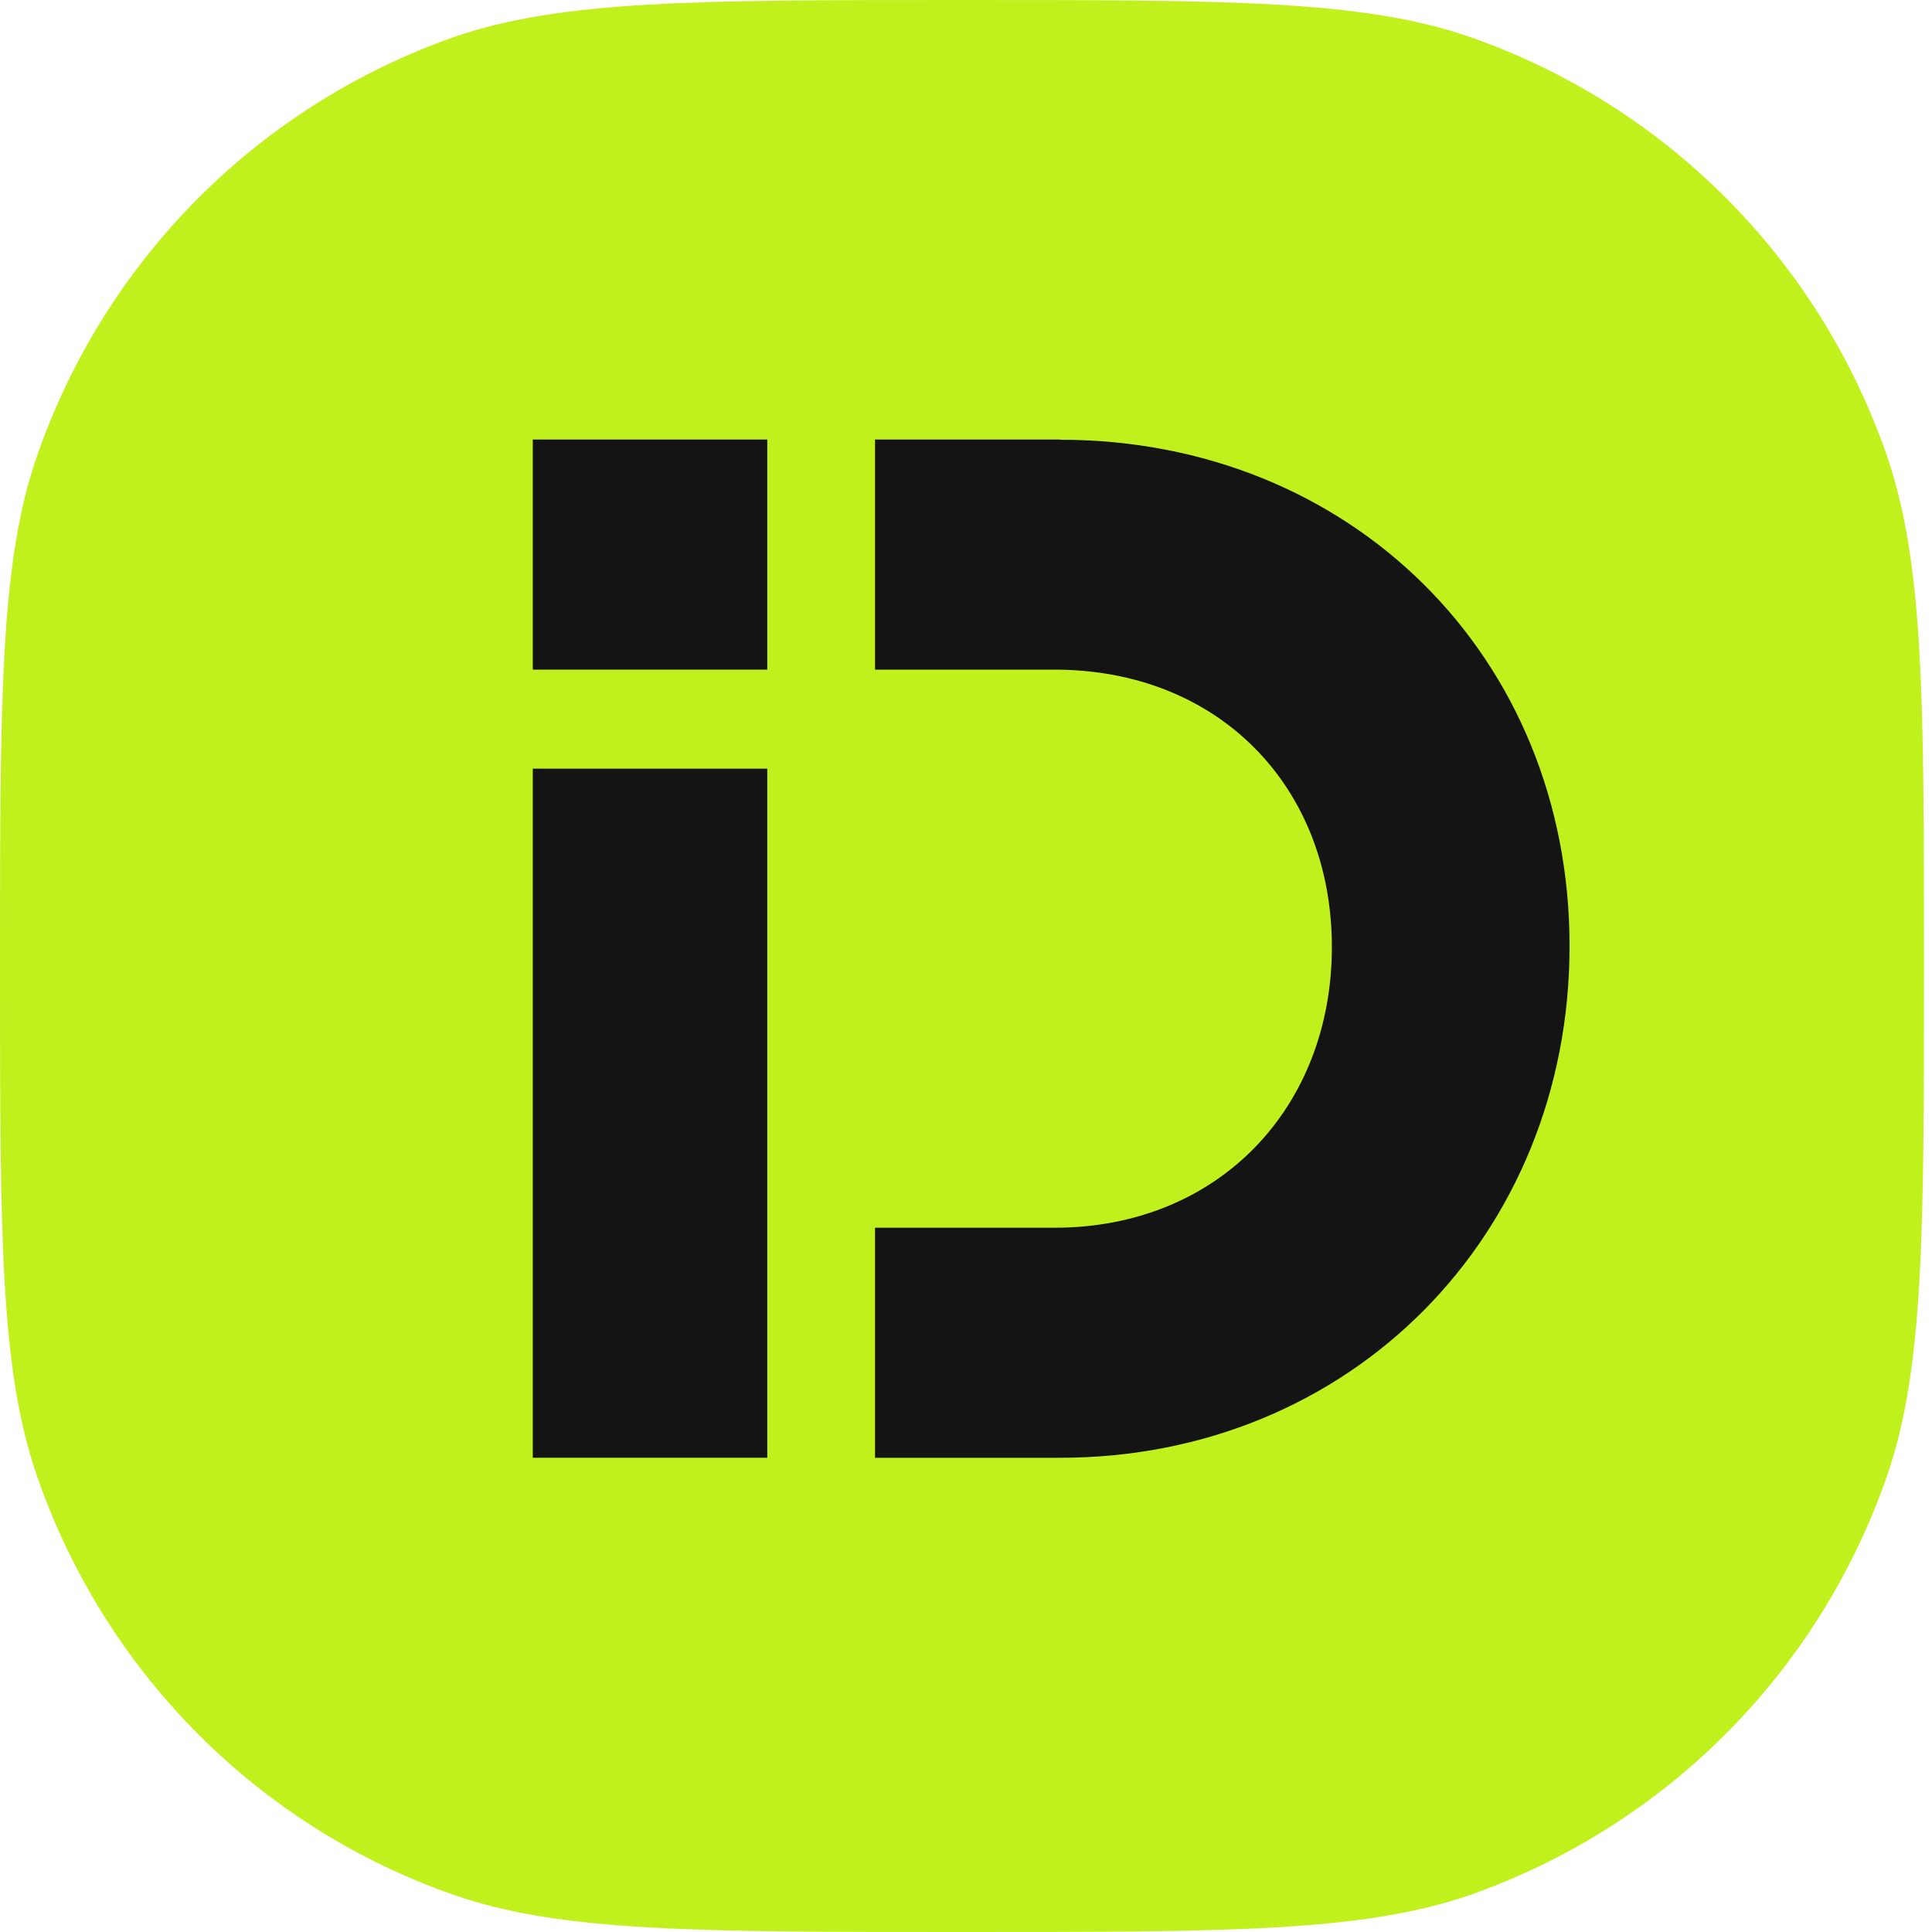
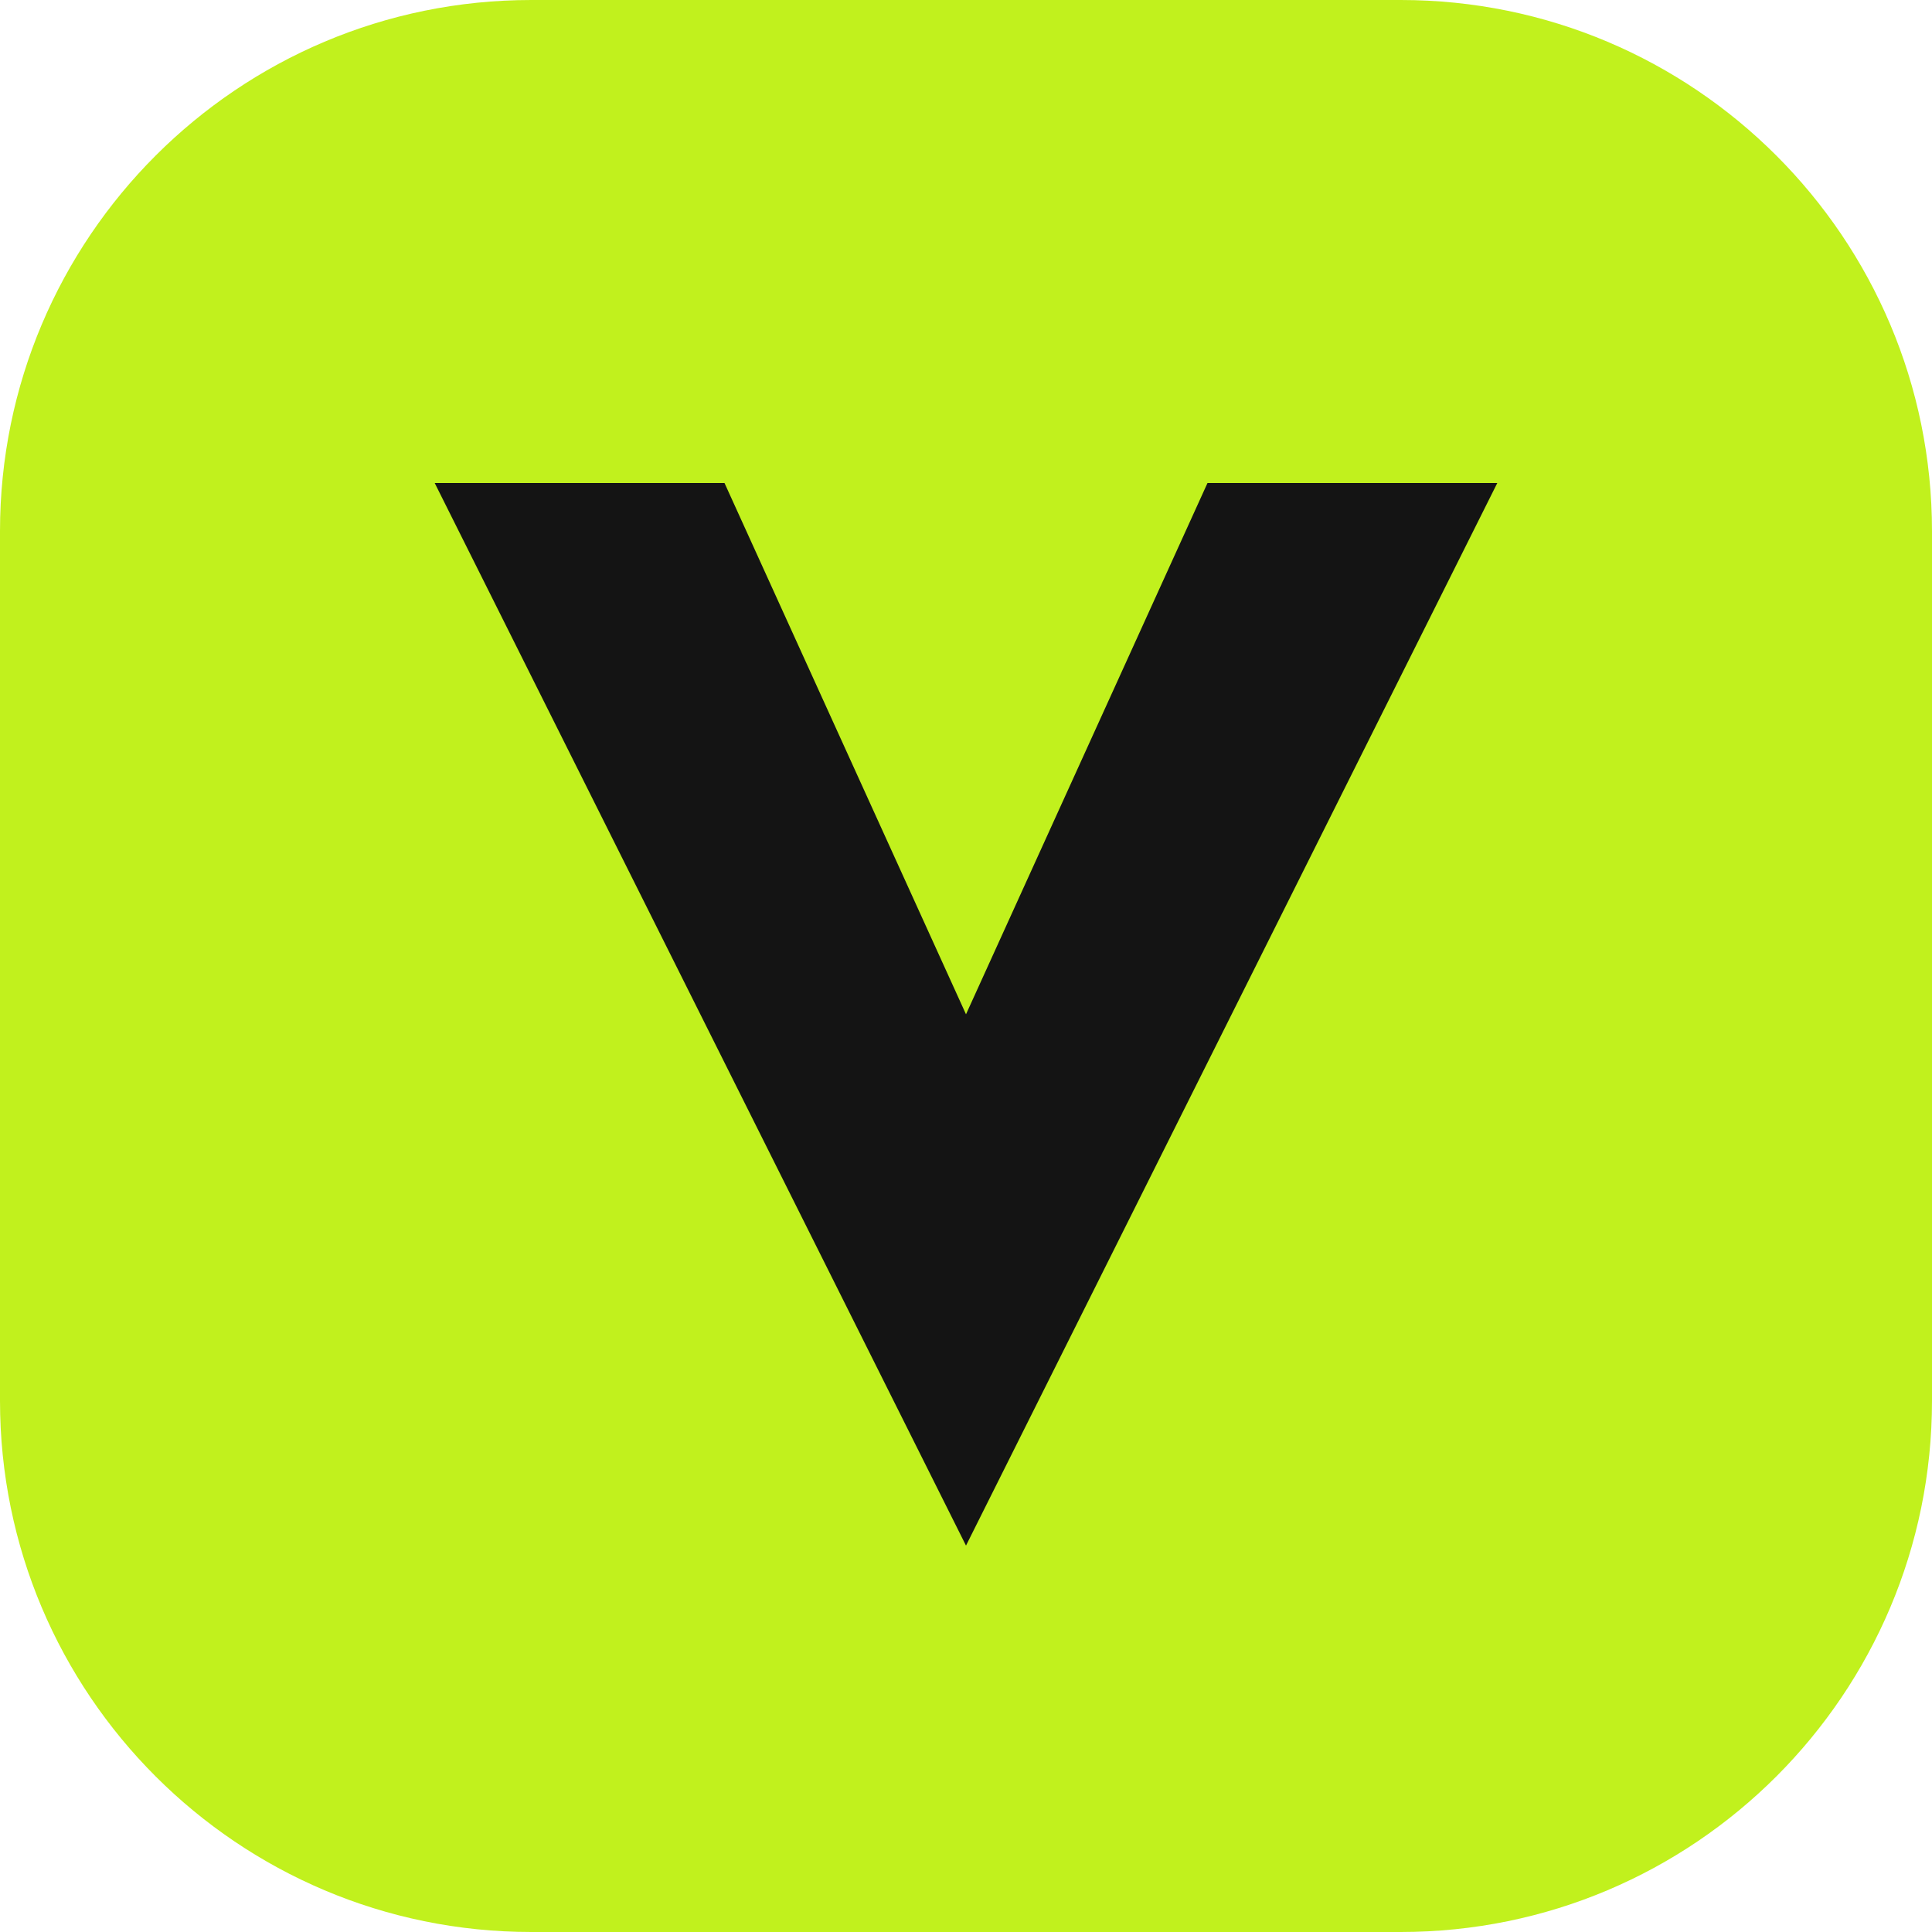
- <svg xmlns="http://www.w3.org/2000/svg" width="40" height="40" viewBox="0 0 40 40" fill="none">
-   <path d="M0 20C0 14.451 0 11.656 0.766 9.441C2.174 5.383 5.342 2.195 9.4 0.766C11.636 0 14.389 0 19.917 0C25.445 0 28.22 0 30.435 0.766C34.472 2.174 37.66 5.362 39.068 9.441C39.834 11.677 39.834 14.451 39.834 20C39.834 25.549 39.834 28.344 39.068 30.559C37.66 34.617 34.493 37.805 30.435 39.234C28.199 40 25.445 40 19.917 40C14.389 40 11.615 40 9.4 39.234C5.362 37.826 2.174 34.638 0.766 30.559C0 28.344 0 25.569 0 20Z" fill="#C1F11D" />
-   <path d="M15.886 15.914H11.031V30.181H15.886V15.914Z" fill="#141414" />
-   <path d="M21.945 9.1H18.117V13.864H21.831C25.227 13.864 27.575 16.28 27.575 19.607C27.575 22.934 25.227 25.419 21.831 25.419H18.117V30.182H21.945C27.962 30.182 32.496 25.578 32.496 19.586C32.496 13.594 27.962 9.104 21.945 9.104V9.1Z" fill="#141414" />
-   <path d="M15.886 9.1H11.031V13.864H15.886V9.1Z" fill="#141414" />
+ <svg xmlns="http://www.w3.org/2000/svg" viewBox="0 0 40 40">
+   <rect width="40" height="40" rx="11" fill="#C1F11D" />
+   <path d="m9 10 11 22L31 10h-6l-5 11-5-11z" fill="#141414" />
</svg>
